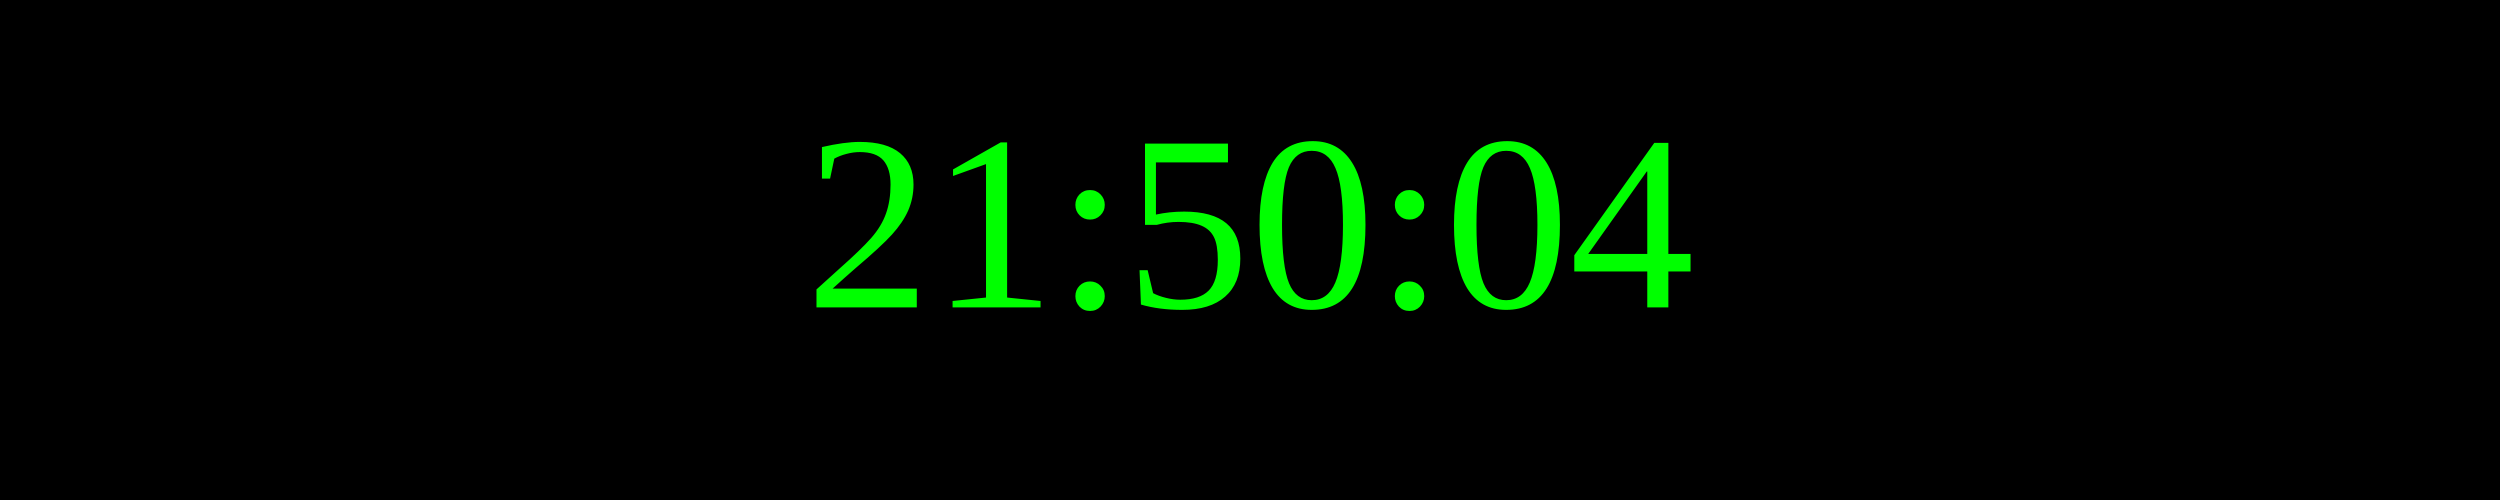
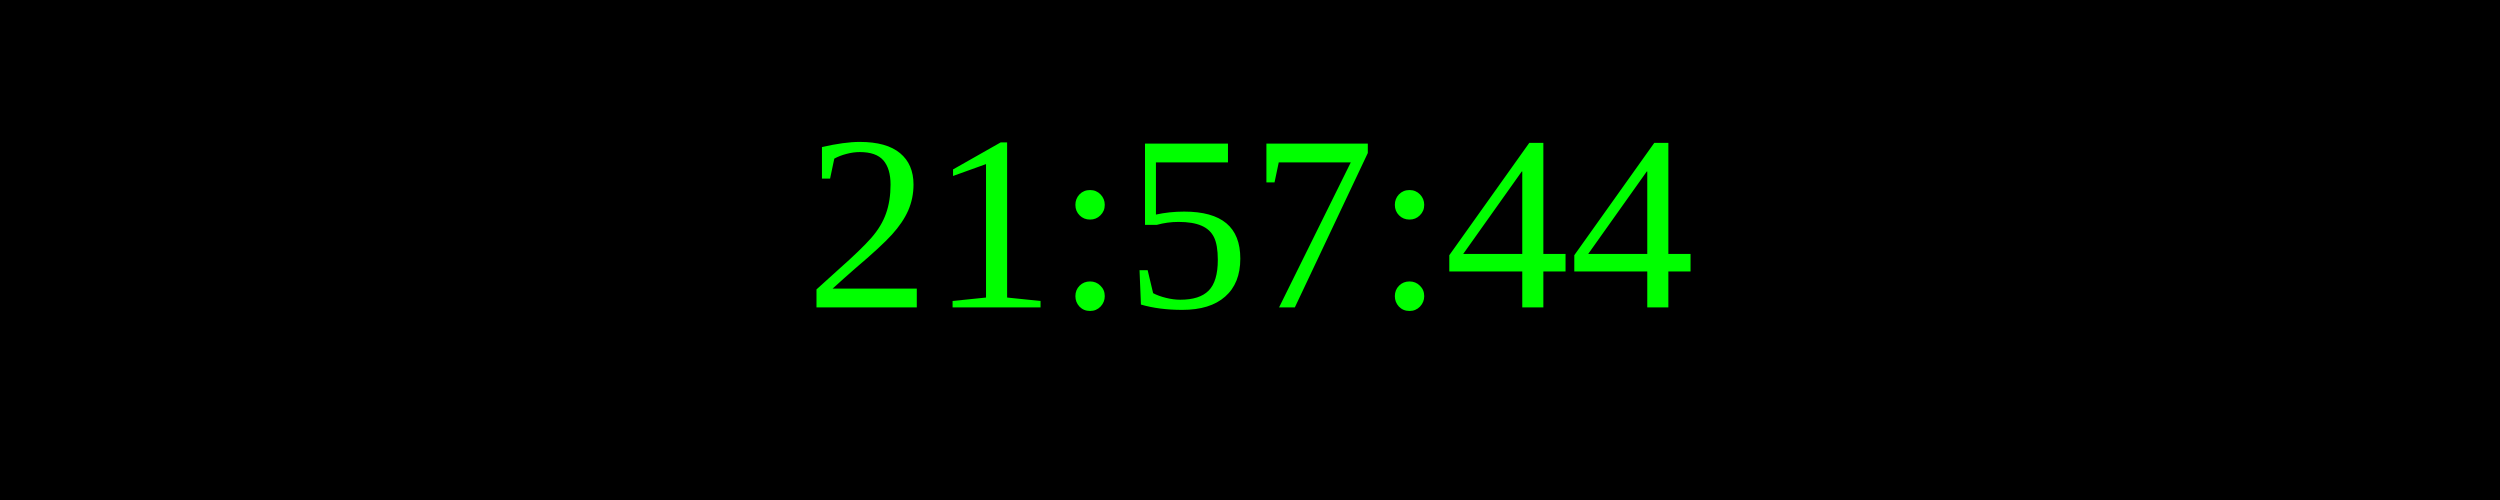
<svg xmlns="http://www.w3.org/2000/svg" width="250" height="50">
  <rect width="100%" height="100%" fill="black" />
  <text x="50%" y="50%" font-size="25" fill="lime" text-anchor="middle" dominant-baseline="middle">
- 21:50:04
+ 21:57:44
</text>
</svg>
